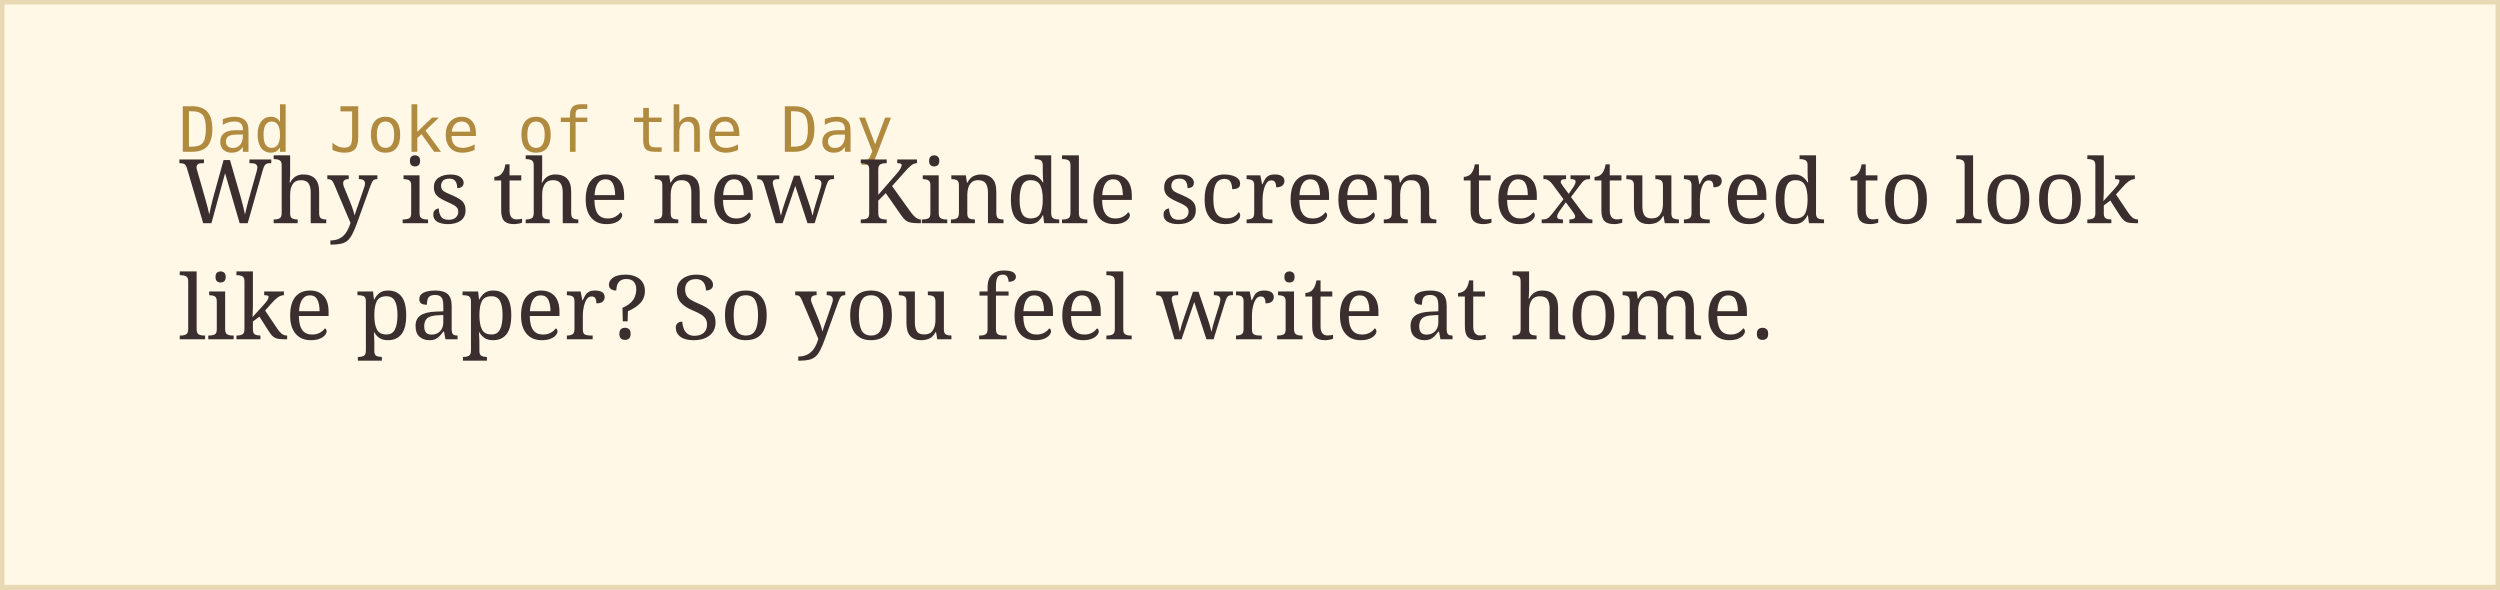
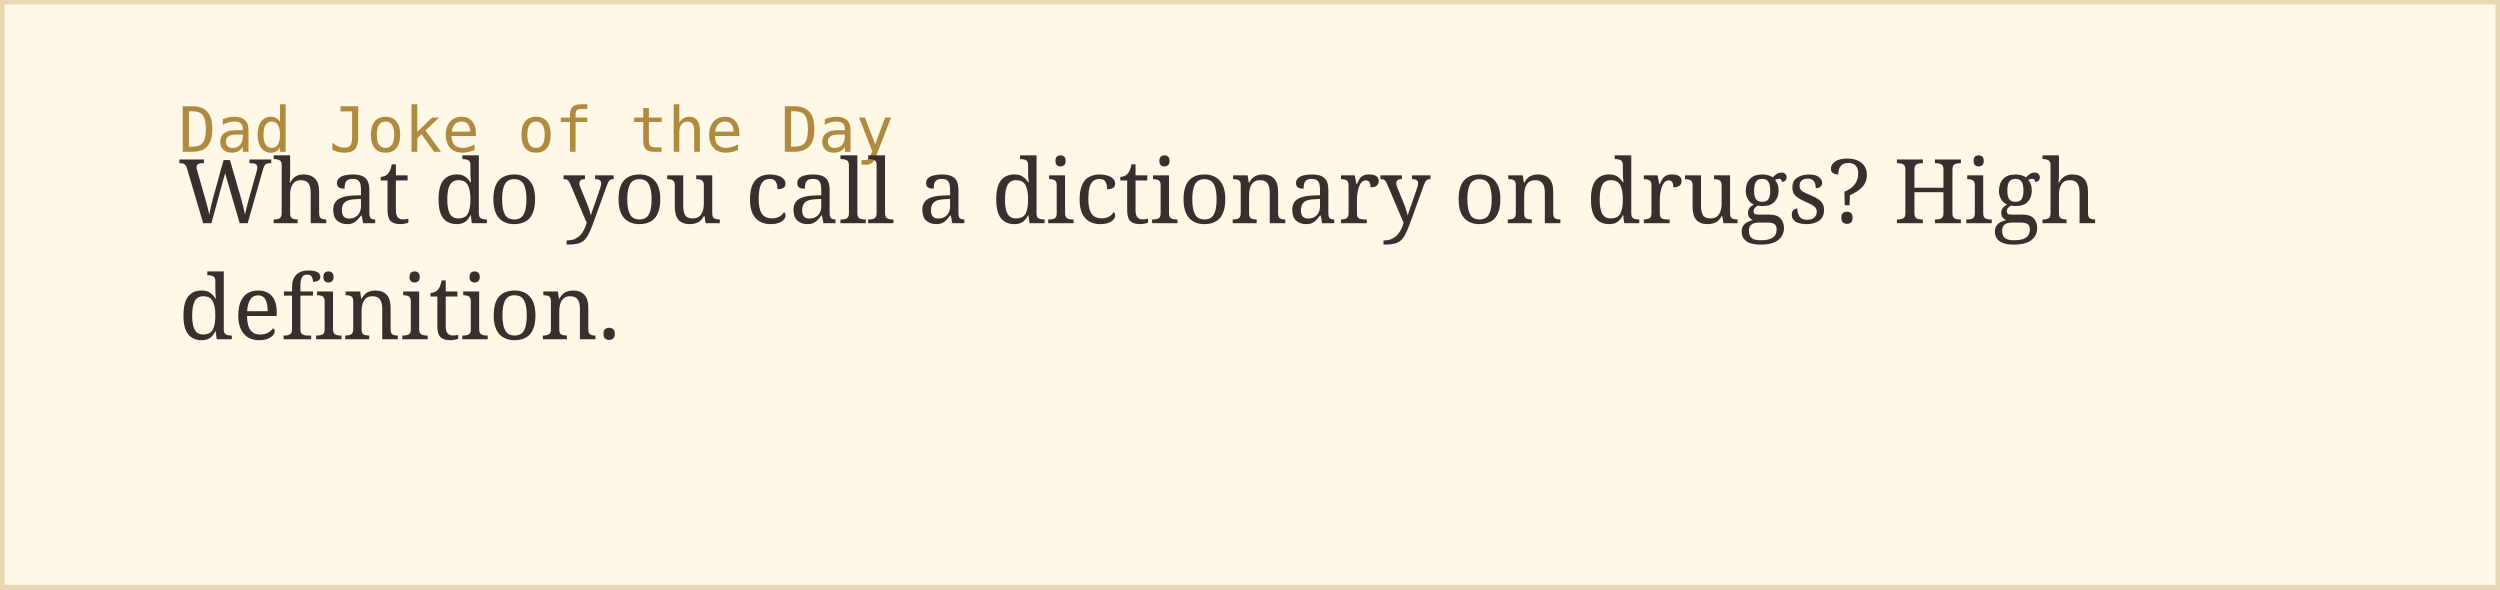
<svg xmlns="http://www.w3.org/2000/svg" width="560" height="132">
  <rect width="100%" height="100%" fill="#fff8e7" stroke="#e8d9b5" stroke-width="2" />
  <text x="40" y="34" font-family="monospace" font-size="14" fill="#b08a3e">Dad Joke of the Day</text>
-   <text x="40" y="50" font-family="Georgia, serif" font-size="20" fill="#3a2e2e">Why is the new Kindle screen textured to look</text>
-   <text x="40" y="76" font-family="Georgia, serif" font-size="20" fill="#3a2e2e">like paper? So you feel write at home.</text>
+   <text x="40" y="50" font-family="Georgia, serif" font-size="20" fill="#3a2e2e">What do you call a dictionary on drugs? High</text>
+   <text x="40" y="76" font-family="Georgia, serif" font-size="20" fill="#3a2e2e">definition.</text>
</svg>
